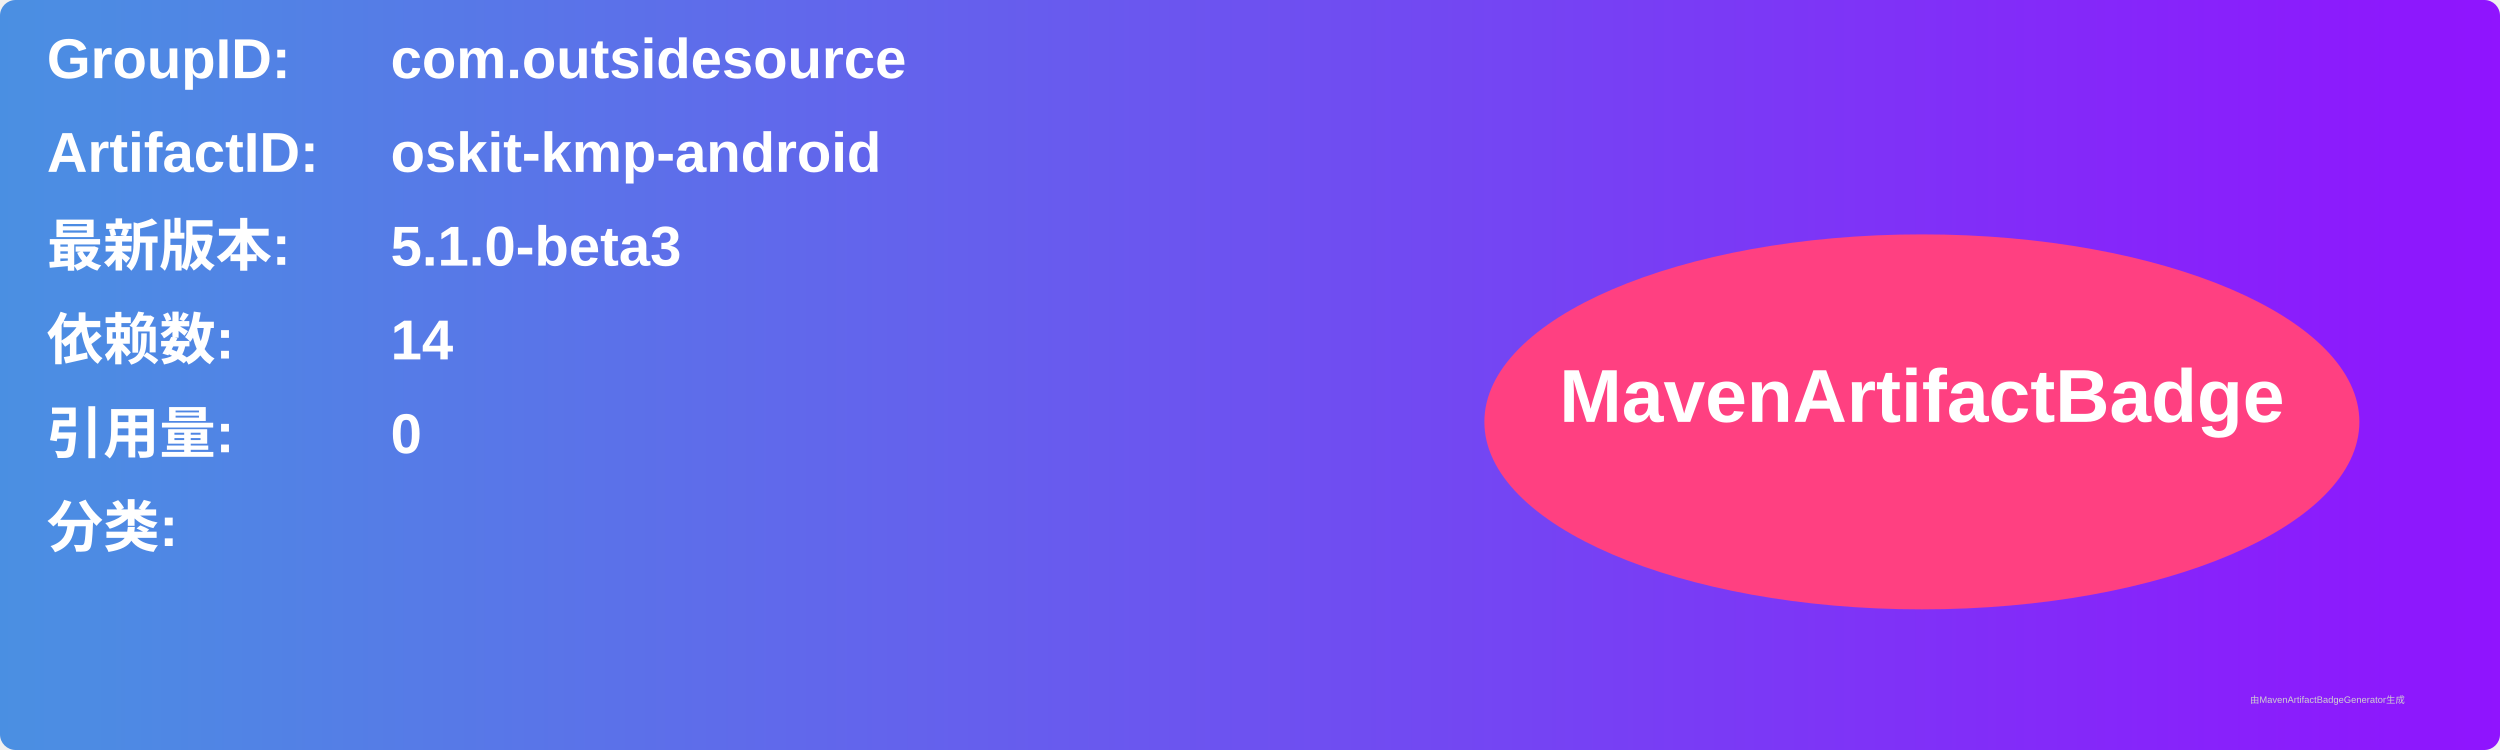
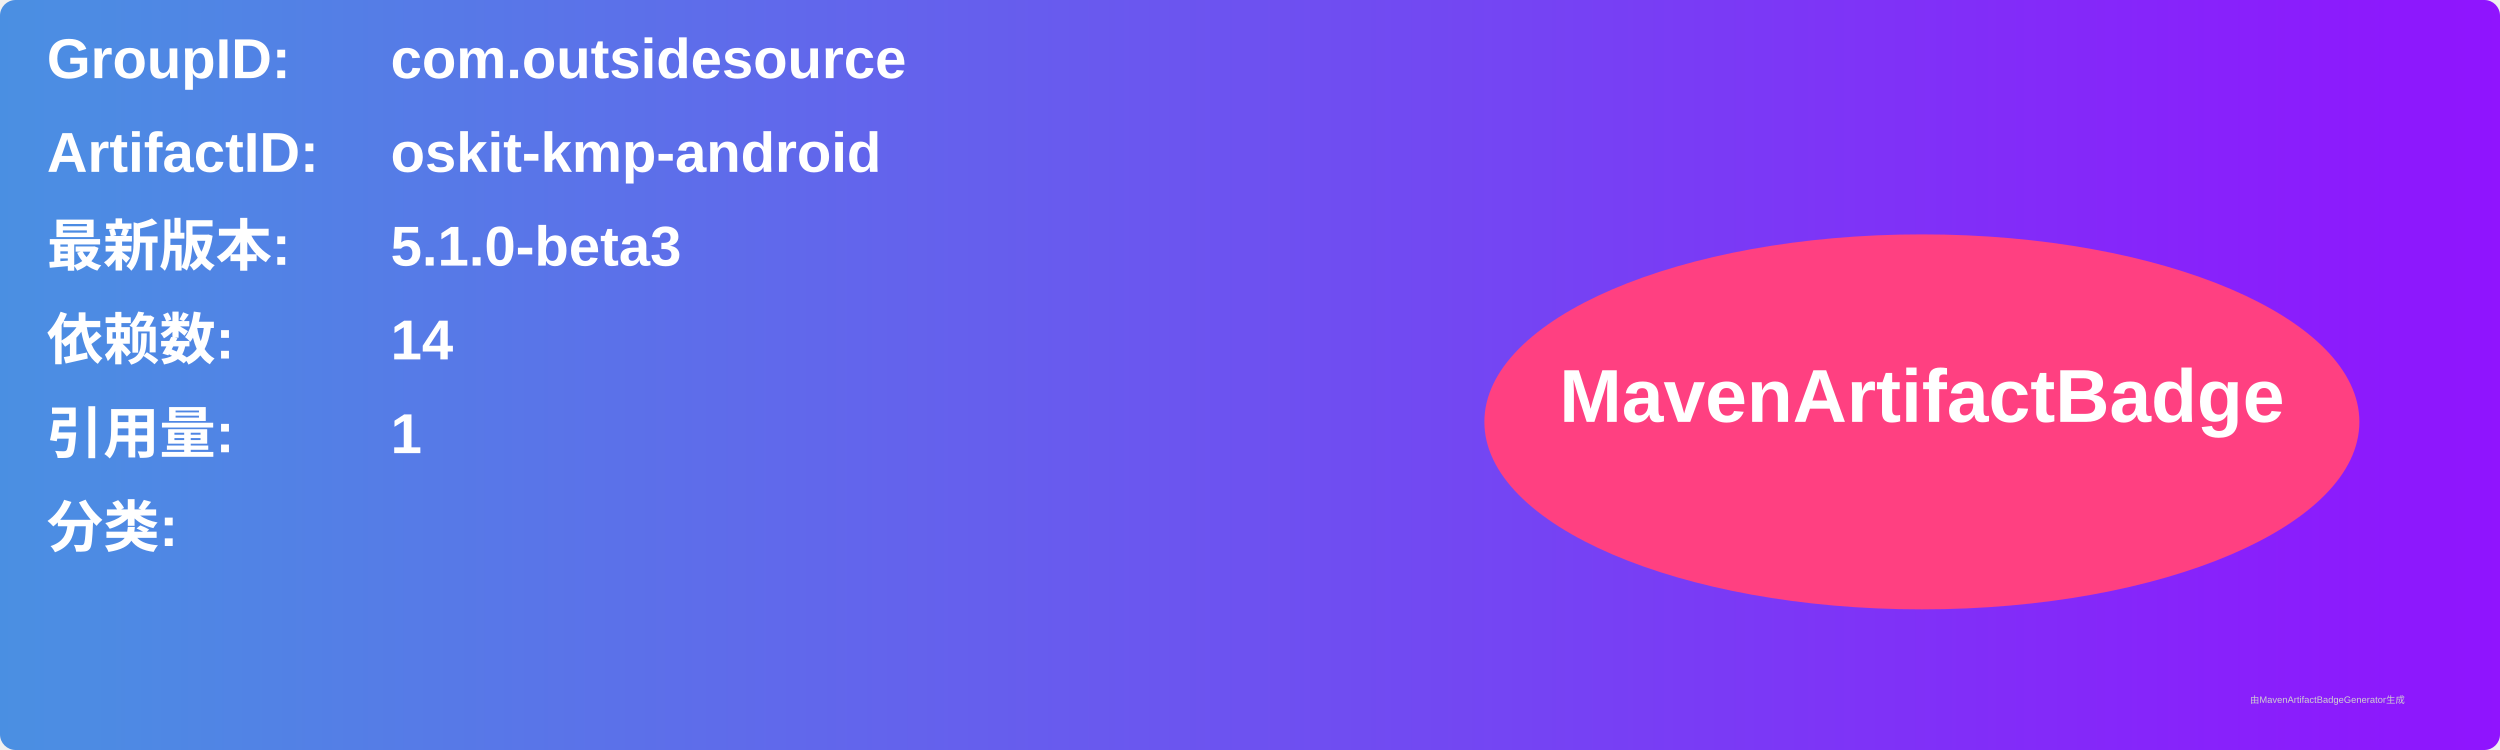
<svg xmlns="http://www.w3.org/2000/svg" width="800" height="240" viewBox="0 0 800 240">
  <linearGradient id="grad" x1="0%" y1="0%" x2="100%" y2="0%">
    <stop offset="0%" stop-color="#4a90e2" />
    <stop offset="100%" stop-color="#9013fe" />
  </linearGradient>
  <rect width="100%" height="100%" rx="5" ry="5" fill="url(#grad)" />
  <g transform="translate(15, 15)">
    <text x="0" y="10" font-family="Arial" font-size="18" fill="white" font-weight="bold" width="260">GroupID:</text>
    <text x="110" y="10" font-family="Arial" font-size="18" fill="white" font-weight="bold" width="460">com.outsidesource</text>
    <text x="0" y="40" font-family="Arial" font-size="18" fill="white" font-weight="bold" width="260">ArtifactID:</text>
    <text x="110" y="40" font-family="Arial" font-size="18" fill="white" font-weight="bold" width="460">oskit-kmp-android</text>
    <text x="0" y="70" font-family="Arial" font-size="18" fill="white" font-weight="bold">最新版本:</text>
    <text x="110" y="70" font-family="Arial" font-size="18" fill="white" font-weight="bold">
      <tspan font-weight="bold">5.1.0-beta3</tspan>
    </text>
    <text x="0" y="100" font-family="Arial" font-size="18" fill="white" font-weight="bold">依赖数: </text>
    <text x="110" y="100" font-family="Arial" font-size="18" fill="white">
      <tspan font-weight="bold">14</tspan>
    </text>
    <text x="0" y="130" font-family="Arial" font-size="18" fill="white" font-weight="bold">引用量: </text>
    <text x="110" y="130" font-family="Arial" font-size="18" fill="white">
-       <tspan font-weight="bold">0</tspan>
+       <tspan font-weight="bold">1</tspan>
    </text>
    <text x="0" y="160" font-family="Arial" font-size="18" fill="white" font-weight="bold">分类:</text>
    <text x="10" y="190" font-family="Arial" font-size="10" fill="white">
      <tspan font-weight="bold" />
    </text>
    <ellipse cx="600" cy="120" rx="140" ry="60" fill="#ff4081" />
    <text x="600" y="120" text-anchor="middle" font-family="Arial" font-size="24" fill="white" font-weight="bold">MavenArtifactBadge</text>
  </g>
  <text x="720" y="225" font-family="Arial" font-size="3" fill="#d0d0d0">由MavenArtifactBadgeGenerator生成</text>
</svg>
